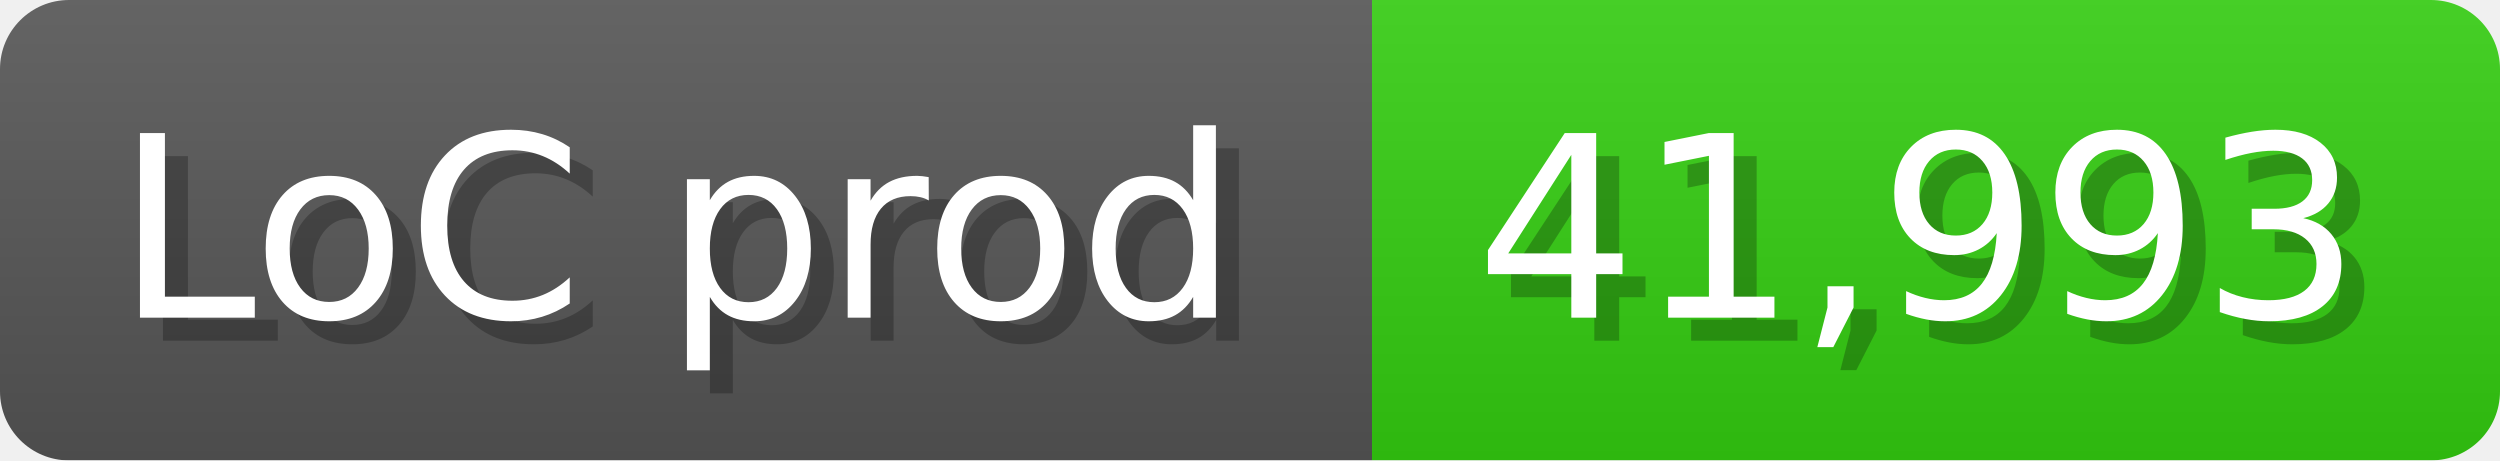
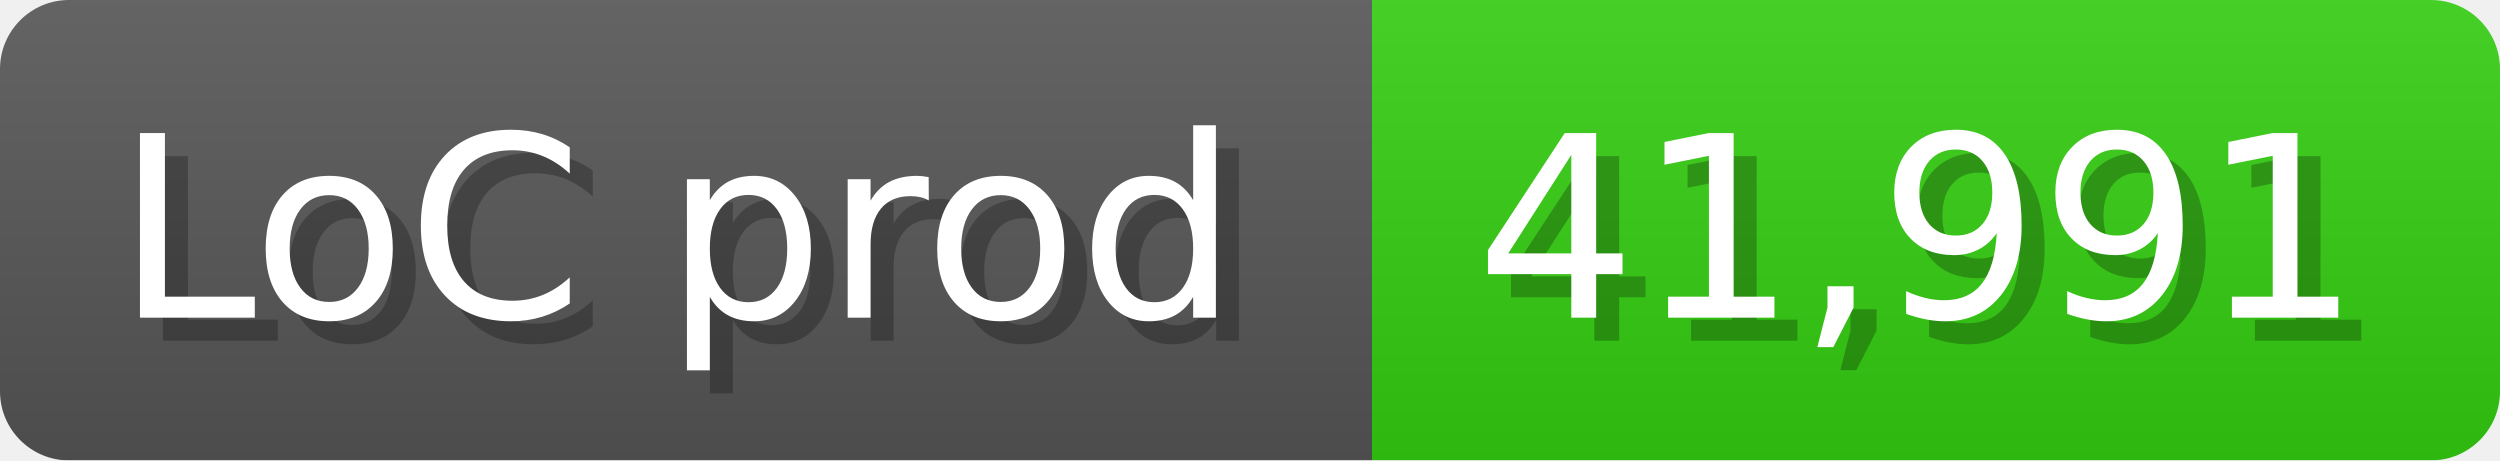
<svg xmlns="http://www.w3.org/2000/svg" width="108.6" height="20" viewBox="0 0 1086 200">
  <linearGradient id="a" x2="0" y2="100%">
    <stop offset="0" stop-opacity=".1" stop-color="#EEE" />
    <stop offset="1" stop-opacity=".1" />
  </linearGradient>
  <mask id="m">
    <rect width="1086" height="200" rx="30" fill="#FFF" />
  </mask>
  <g mask="url(#m)">
    <rect width="596" height="200" fill="#555" />
    <rect width="490" height="200" fill="#3C1" x="596" />
    <rect width="1086" height="200" fill="url(#a)" />
  </g>
  <g fill="#fff" text-anchor="start" font-family="Verdana,DejaVu Sans,sans-serif" font-size="110">
    <text x="60" y="148" textLength="496" fill="#000" opacity="0.25">LoC prod</text>
    <text x="50" y="138" textLength="496">LoC prod</text>
-     <text x="651" y="148" textLength="390" fill="#000" opacity="0.25">41,993</text>
-     <text x="641" y="138" textLength="390">41,993</text>
+     <text x="651" y="148" textLength="390" fill="#000" opacity="0.25">41,991</text>
+     <text x="641" y="138" textLength="390">41,991</text>
  </g>
</svg>
